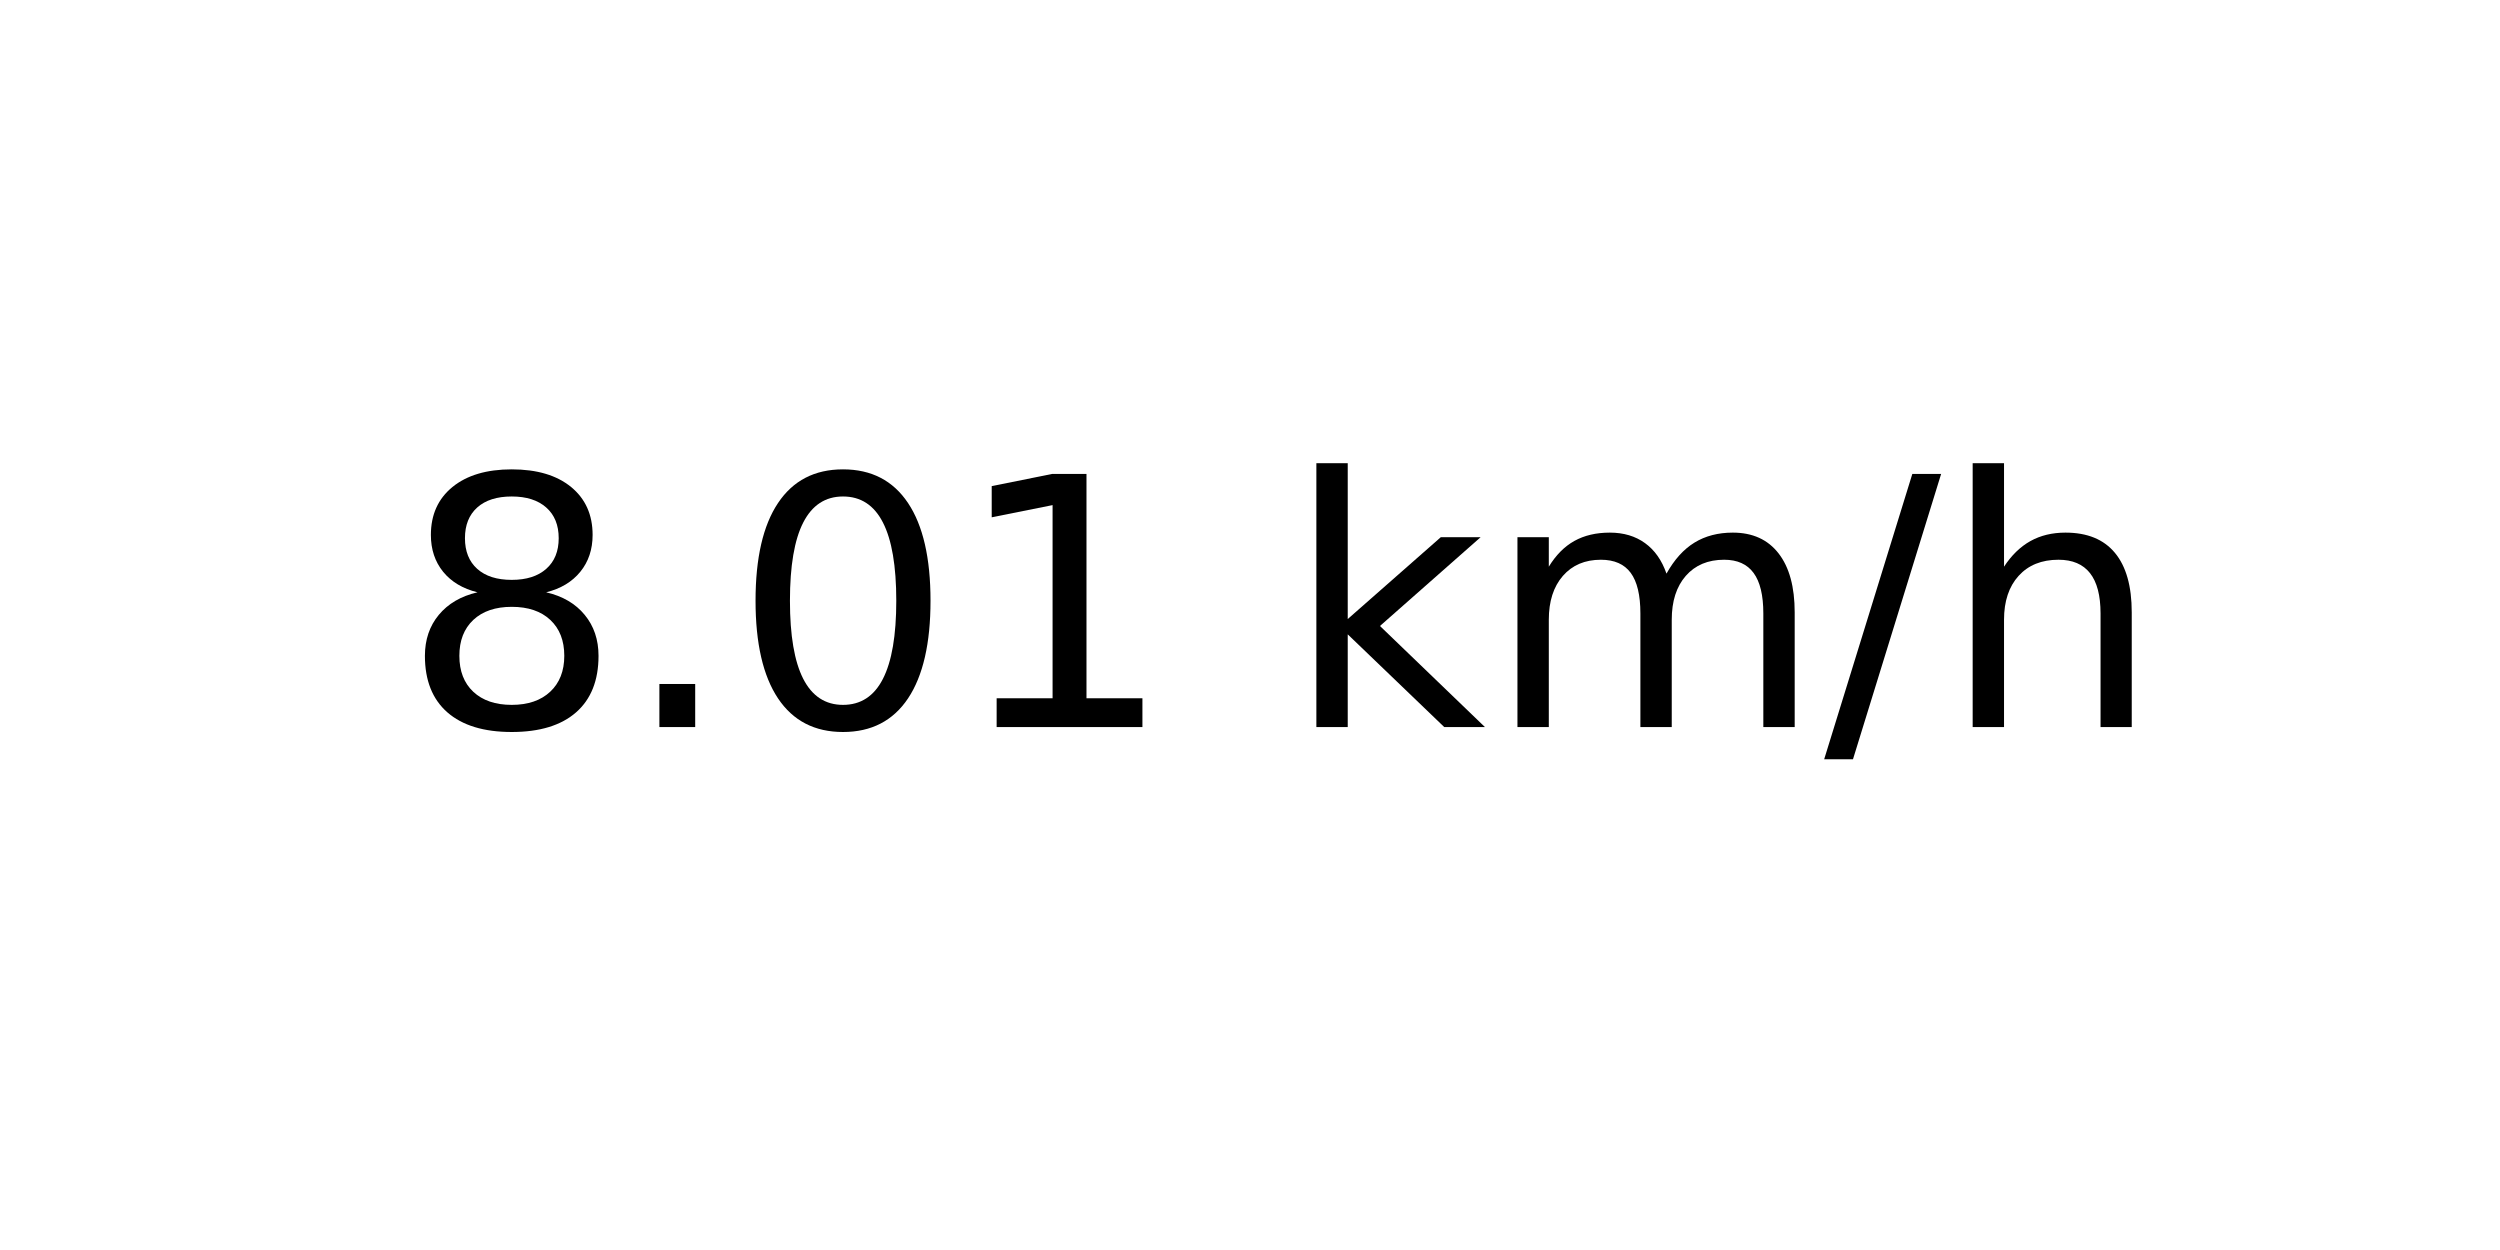
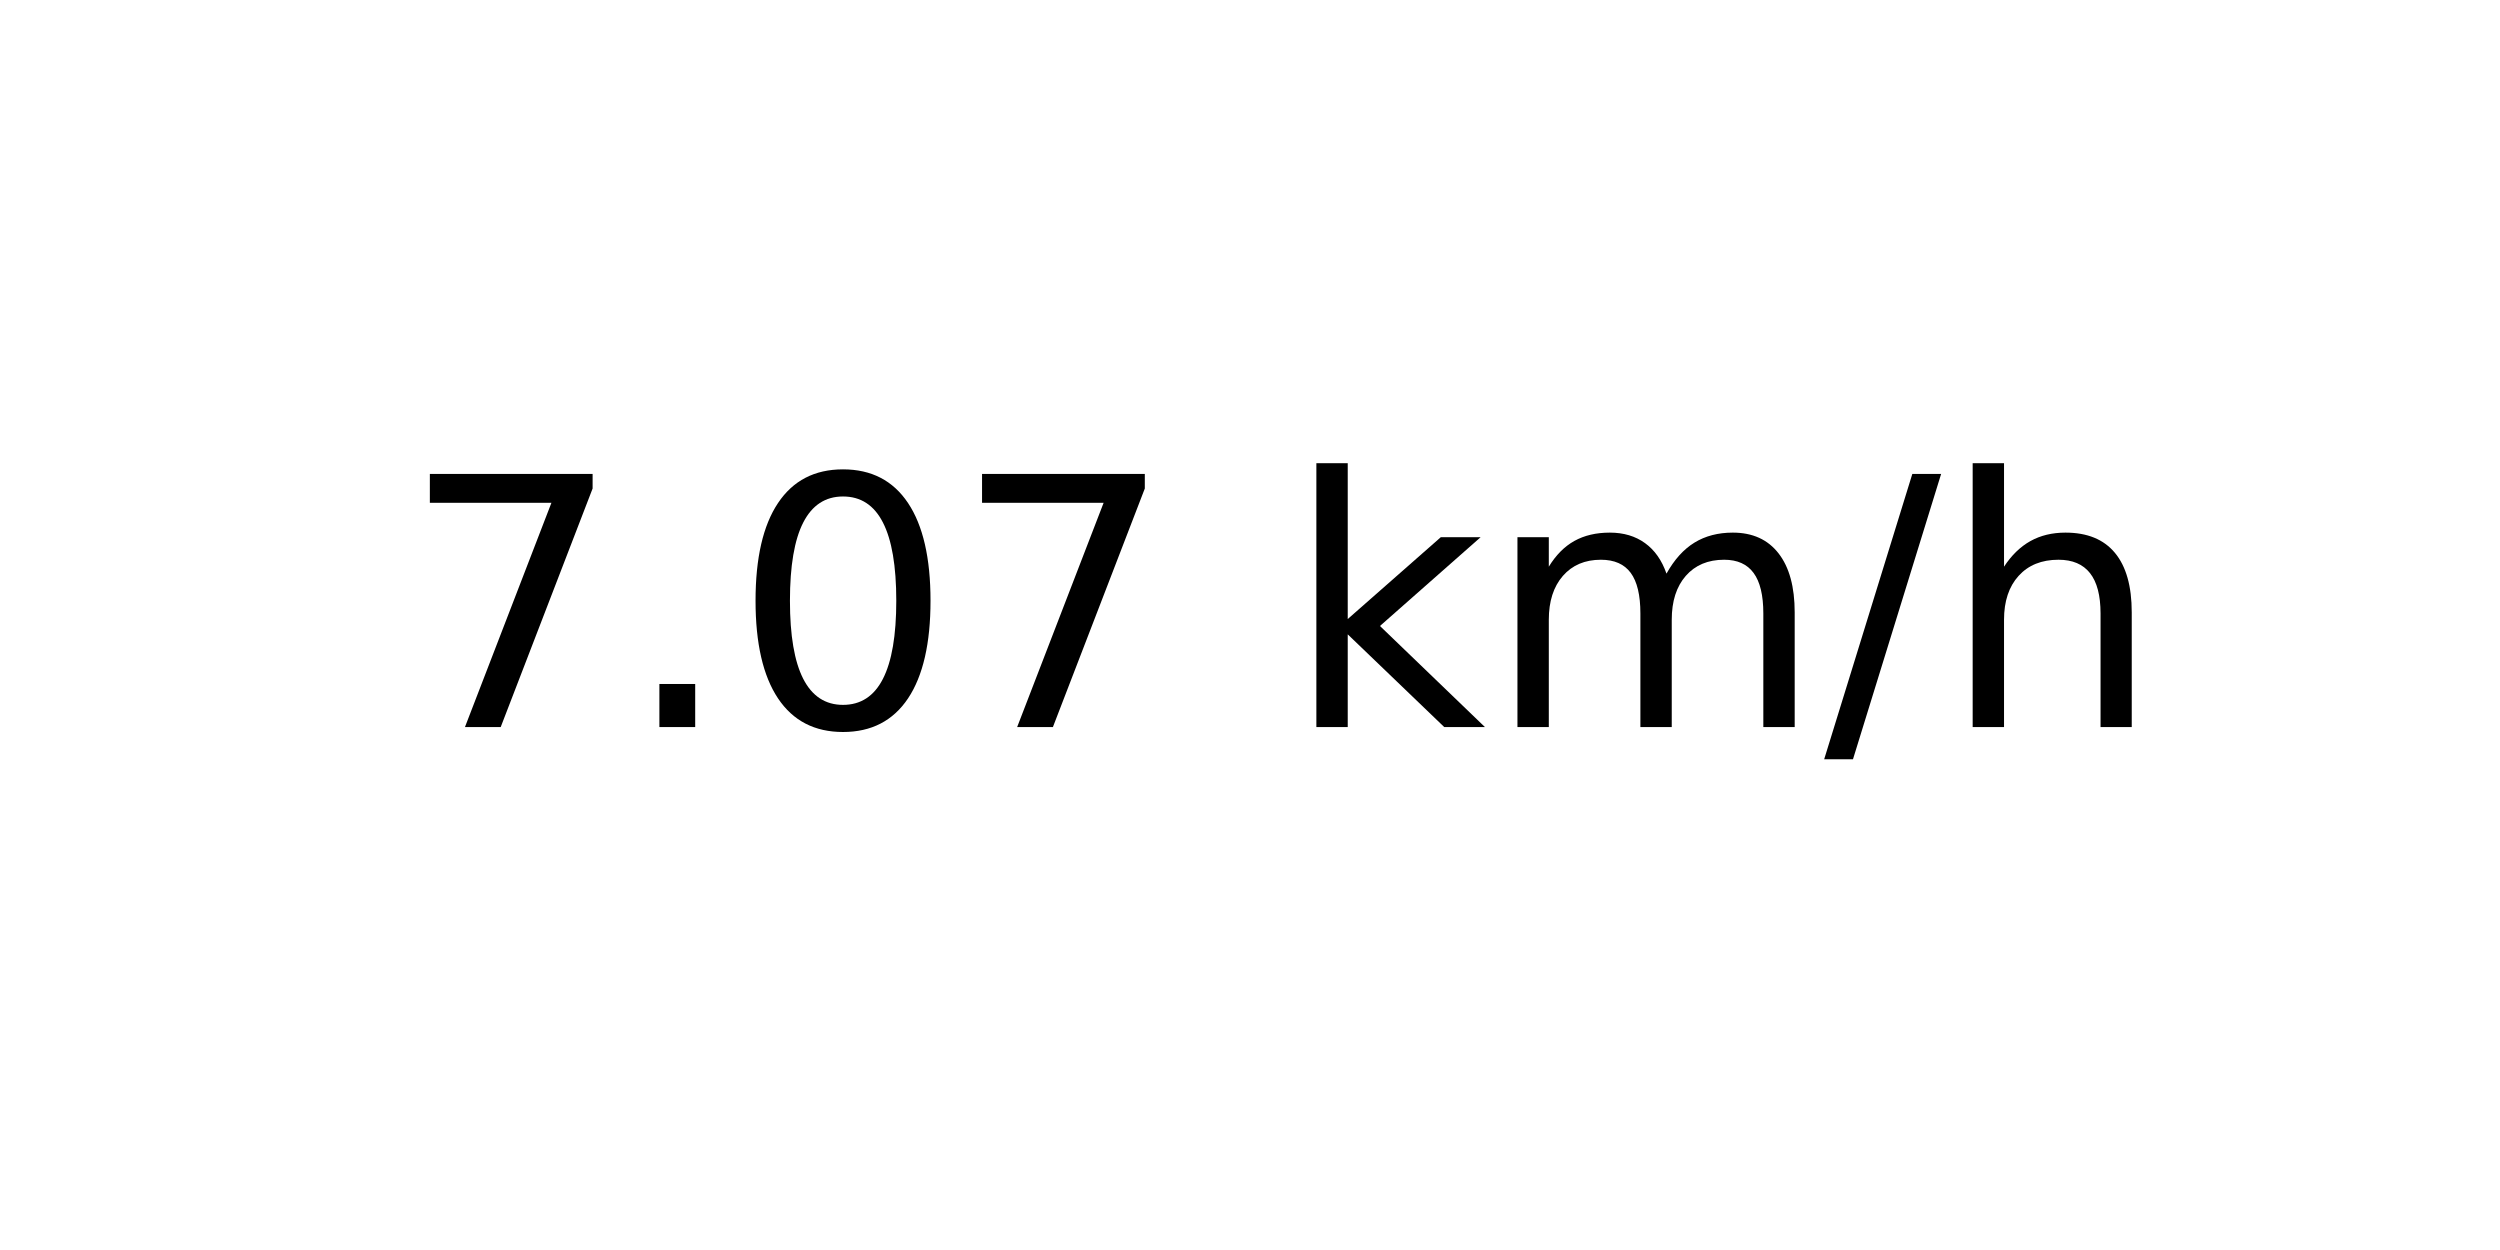
<svg xmlns="http://www.w3.org/2000/svg" xmlns:xlink="http://www.w3.org/1999/xlink" width="72pt" height="36pt" viewBox="0 0 72 36" version="1.1">
  <defs>
    <style type="text/css">*{stroke-linejoin: round; stroke-linecap: butt}</style>
  </defs>
  <g id="figure_1">
    <g id="axes_1">
      <g id="text_1">
        <g transform="translate(11.55937 20.93937) scale(0.1 -0.1)">
          <defs>
-             <path id="DejaVuSans-38" d="M 2034 2216  Q 1584 2216 1326 1975  Q 1069 1734 1069 1313  Q 1069 891 1326 650  Q 1584 409 2034 409  Q 2484 409 2743 651  Q 3003 894 3003 1313  Q 3003 1734 2745 1975  Q 2488 2216 2034 2216  z M 1403 2484  Q 997 2584 770 2862  Q 544 3141 544 3541  Q 544 4100 942 4425  Q 1341 4750 2034 4750  Q 2731 4750 3128 4425  Q 3525 4100 3525 3541  Q 3525 3141 3298 2862  Q 3072 2584 2669 2484  Q 3125 2378 3379 2068  Q 3634 1759 3634 1313  Q 3634 634 3220 271  Q 2806 -91 2034 -91  Q 1263 -91 848 271  Q 434 634 434 1313  Q 434 1759 690 2068  Q 947 2378 1403 2484  z M 1172 3481  Q 1172 3119 1398 2916  Q 1625 2713 2034 2713  Q 2441 2713 2670 2916  Q 2900 3119 2900 3481  Q 2900 3844 2670 4047  Q 2441 4250 2034 4250  Q 1625 4250 1398 4047  Q 1172 3844 1172 3481  z " transform="scale(0.015625)" />
+             <path id="DejaVuSans-37" d="M 525 4666  L 3525 4666  L 3525 4397  L 1831 0  L 1172 0  L 2766 4134  L 525 4134  L 525 4666  z " transform="scale(0.015625)" />
            <path id="DejaVuSans-2e" d="M 684 794  L 1344 794  L 1344 0  L 684 0  L 684 794  z " transform="scale(0.015625)" />
            <path id="DejaVuSans-30" d="M 2034 4250  Q 1547 4250 1301 3770  Q 1056 3291 1056 2328  Q 1056 1369 1301 889  Q 1547 409 2034 409  Q 2525 409 2770 889  Q 3016 1369 3016 2328  Q 3016 3291 2770 3770  Q 2525 4250 2034 4250  z M 2034 4750  Q 2819 4750 3233 4129  Q 3647 3509 3647 2328  Q 3647 1150 3233 529  Q 2819 -91 2034 -91  Q 1250 -91 836 529  Q 422 1150 422 2328  Q 422 3509 836 4129  Q 1250 4750 2034 4750  z " transform="scale(0.015625)" />
-             <path id="DejaVuSans-31" d="M 794 531  L 1825 531  L 1825 4091  L 703 3866  L 703 4441  L 1819 4666  L 2450 4666  L 2450 531  L 3481 531  L 3481 0  L 794 0  L 794 531  z " transform="scale(0.015625)" />
            <path id="DejaVuSans-20" transform="scale(0.015625)" />
            <path id="DejaVuSans-6b" d="M 581 4863  L 1159 4863  L 1159 1991  L 2875 3500  L 3609 3500  L 1753 1863  L 3688 0  L 2938 0  L 1159 1709  L 1159 0  L 581 0  L 581 4863  z " transform="scale(0.015625)" />
            <path id="DejaVuSans-6d" d="M 3328 2828  Q 3544 3216 3844 3400  Q 4144 3584 4550 3584  Q 5097 3584 5394 3201  Q 5691 2819 5691 2113  L 5691 0  L 5113 0  L 5113 2094  Q 5113 2597 4934 2840  Q 4756 3084 4391 3084  Q 3944 3084 3684 2787  Q 3425 2491 3425 1978  L 3425 0  L 2847 0  L 2847 2094  Q 2847 2600 2669 2842  Q 2491 3084 2119 3084  Q 1678 3084 1418 2786  Q 1159 2488 1159 1978  L 1159 0  L 581 0  L 581 3500  L 1159 3500  L 1159 2956  Q 1356 3278 1631 3431  Q 1906 3584 2284 3584  Q 2666 3584 2933 3390  Q 3200 3197 3328 2828  z " transform="scale(0.015625)" />
            <path id="DejaVuSans-2f" d="M 1625 4666  L 2156 4666  L 531 -594  L 0 -594  L 1625 4666  z " transform="scale(0.015625)" />
            <path id="DejaVuSans-68" d="M 3513 2113  L 3513 0  L 2938 0  L 2938 2094  Q 2938 2591 2744 2837  Q 2550 3084 2163 3084  Q 1697 3084 1428 2787  Q 1159 2491 1159 1978  L 1159 0  L 581 0  L 581 4863  L 1159 4863  L 1159 2956  Q 1366 3272 1645 3428  Q 1925 3584 2291 3584  Q 2894 3584 3203 3211  Q 3513 2838 3513 2113  z " transform="scale(0.015625)" />
          </defs>
-           <use xlink:href="#DejaVuSans-38" />
+           <use xlink:href="#DejaVuSans-37" />
          <use xlink:href="#DejaVuSans-2e" x="63.623" />
          <use xlink:href="#DejaVuSans-30" x="95.41" />
-           <use xlink:href="#DejaVuSans-31" x="159.033" />
+           <use xlink:href="#DejaVuSans-37" x="159.033" />
          <use xlink:href="#DejaVuSans-20" x="222.656" />
          <use xlink:href="#DejaVuSans-6b" x="254.443" />
          <use xlink:href="#DejaVuSans-6d" x="312.354" />
          <use xlink:href="#DejaVuSans-2f" x="409.766" />
          <use xlink:href="#DejaVuSans-68" x="443.457" />
        </g>
      </g>
    </g>
  </g>
</svg>
